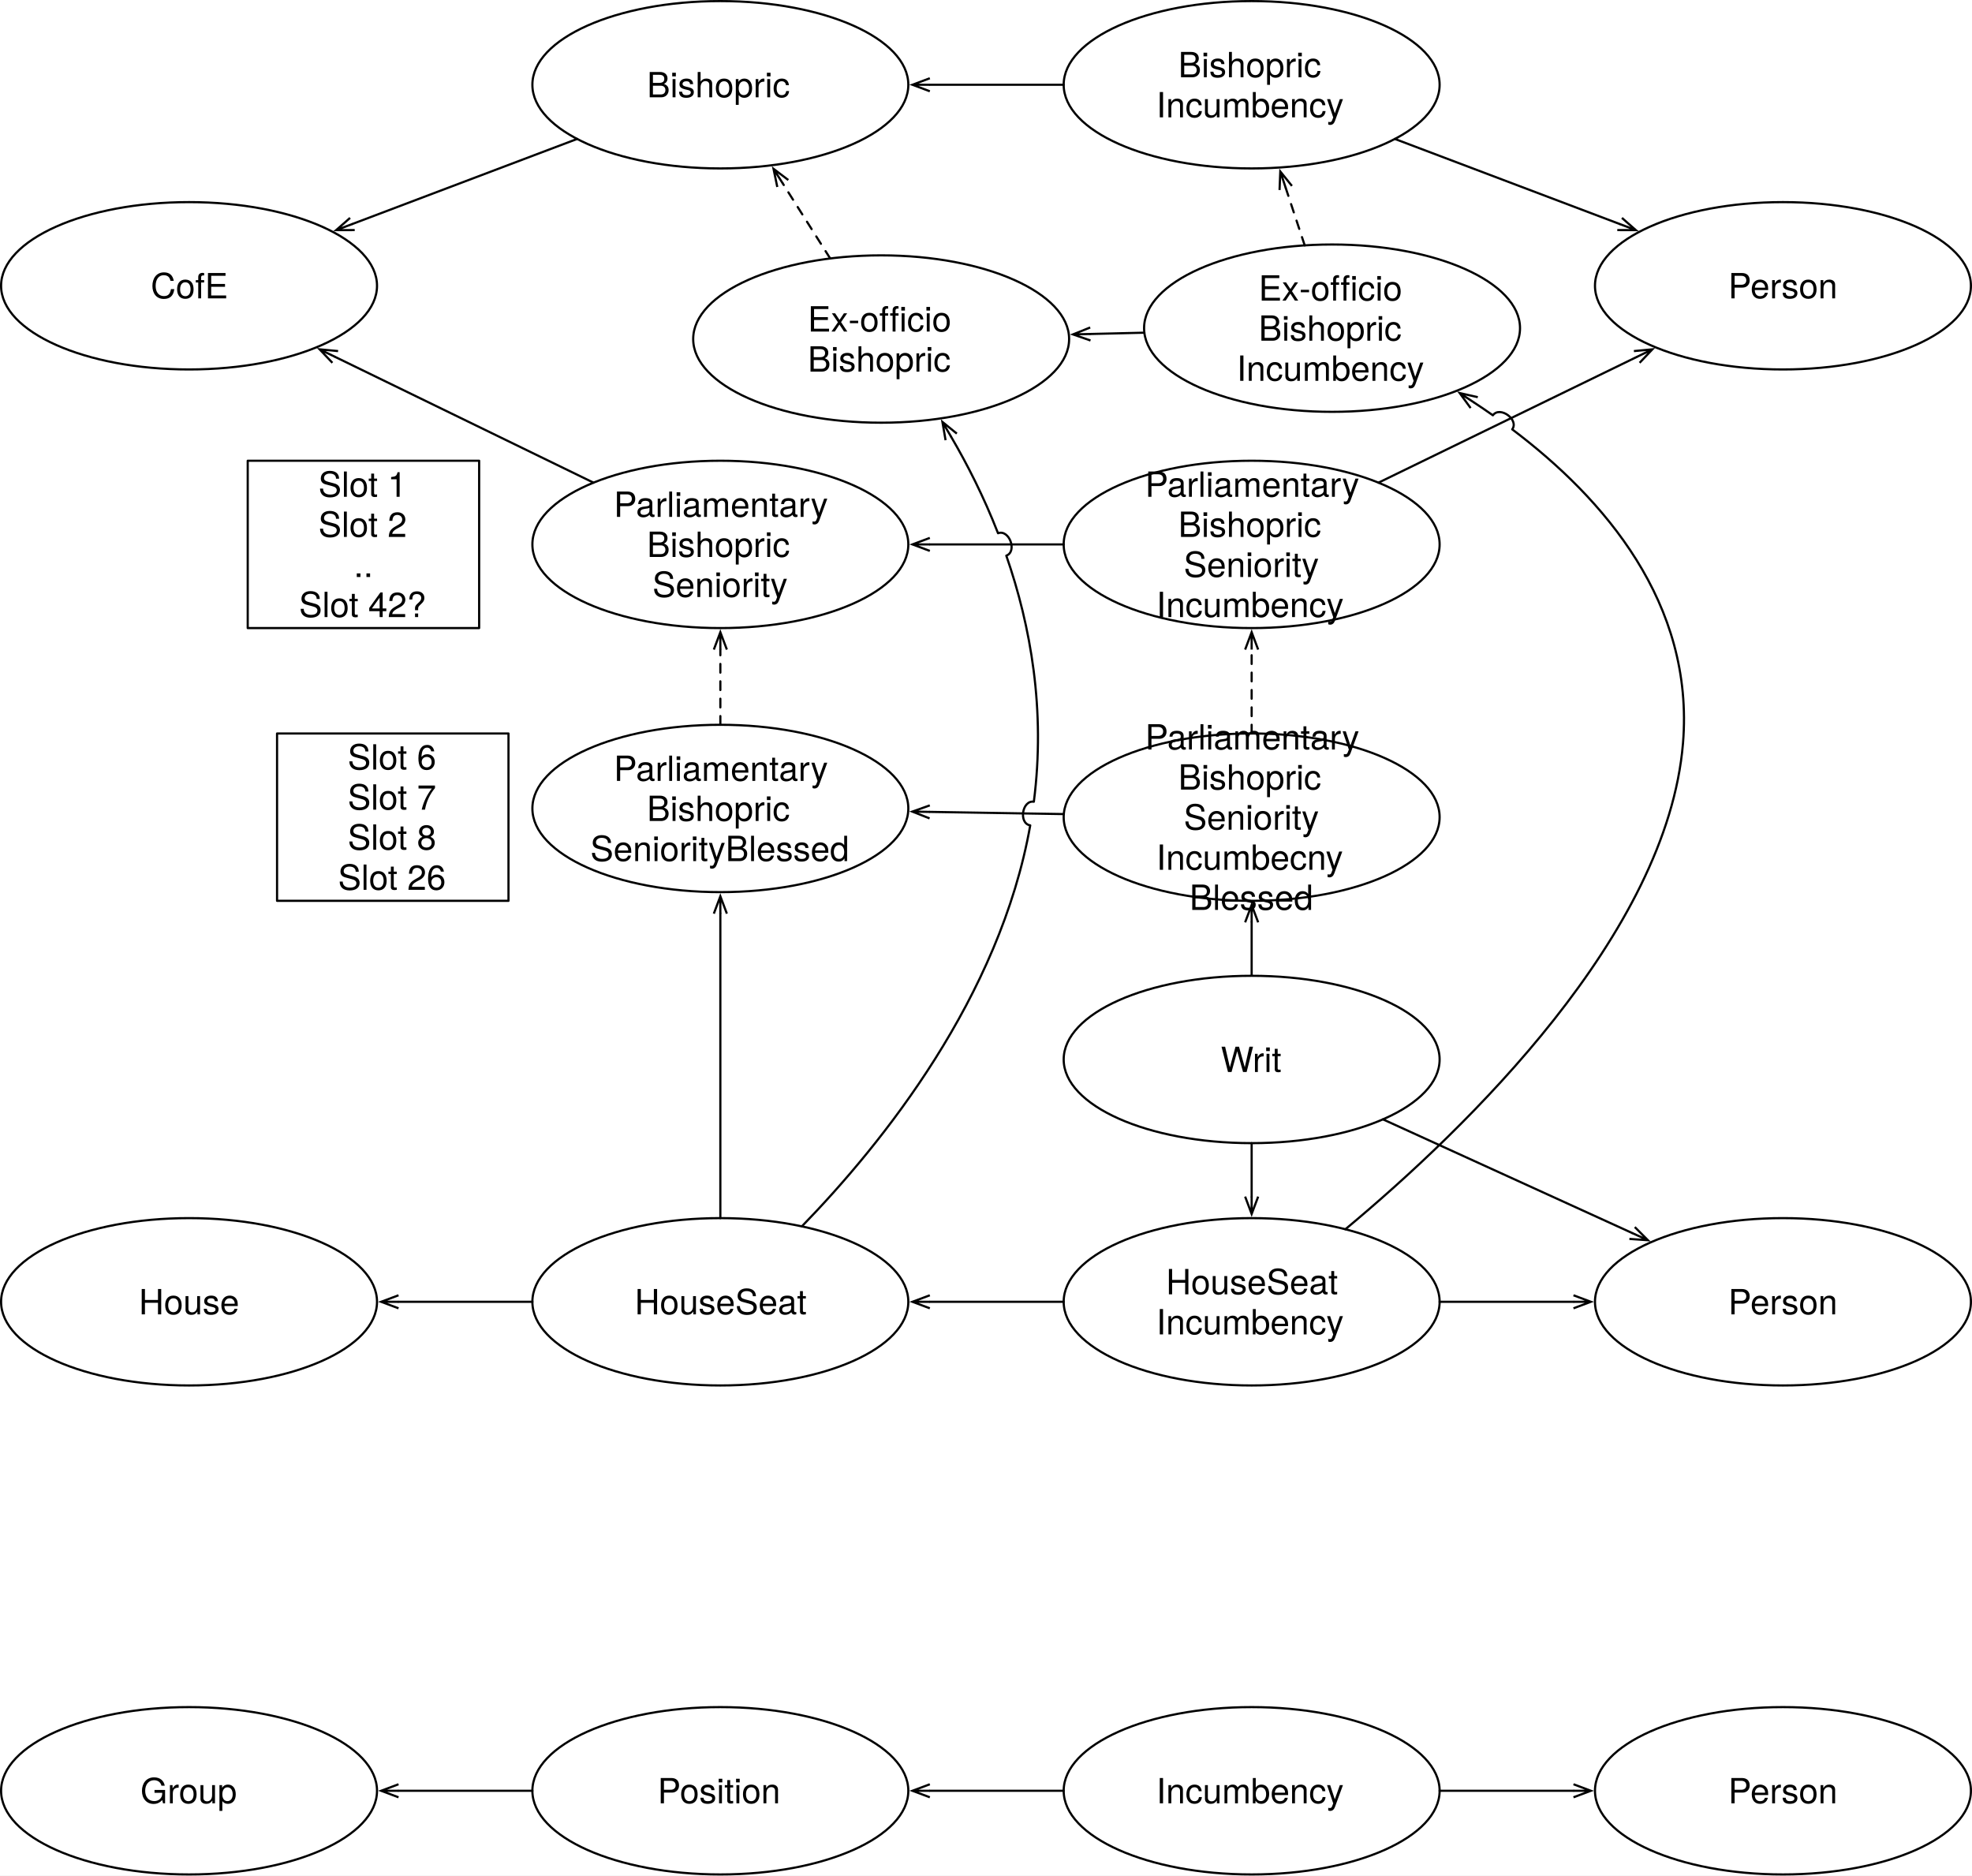
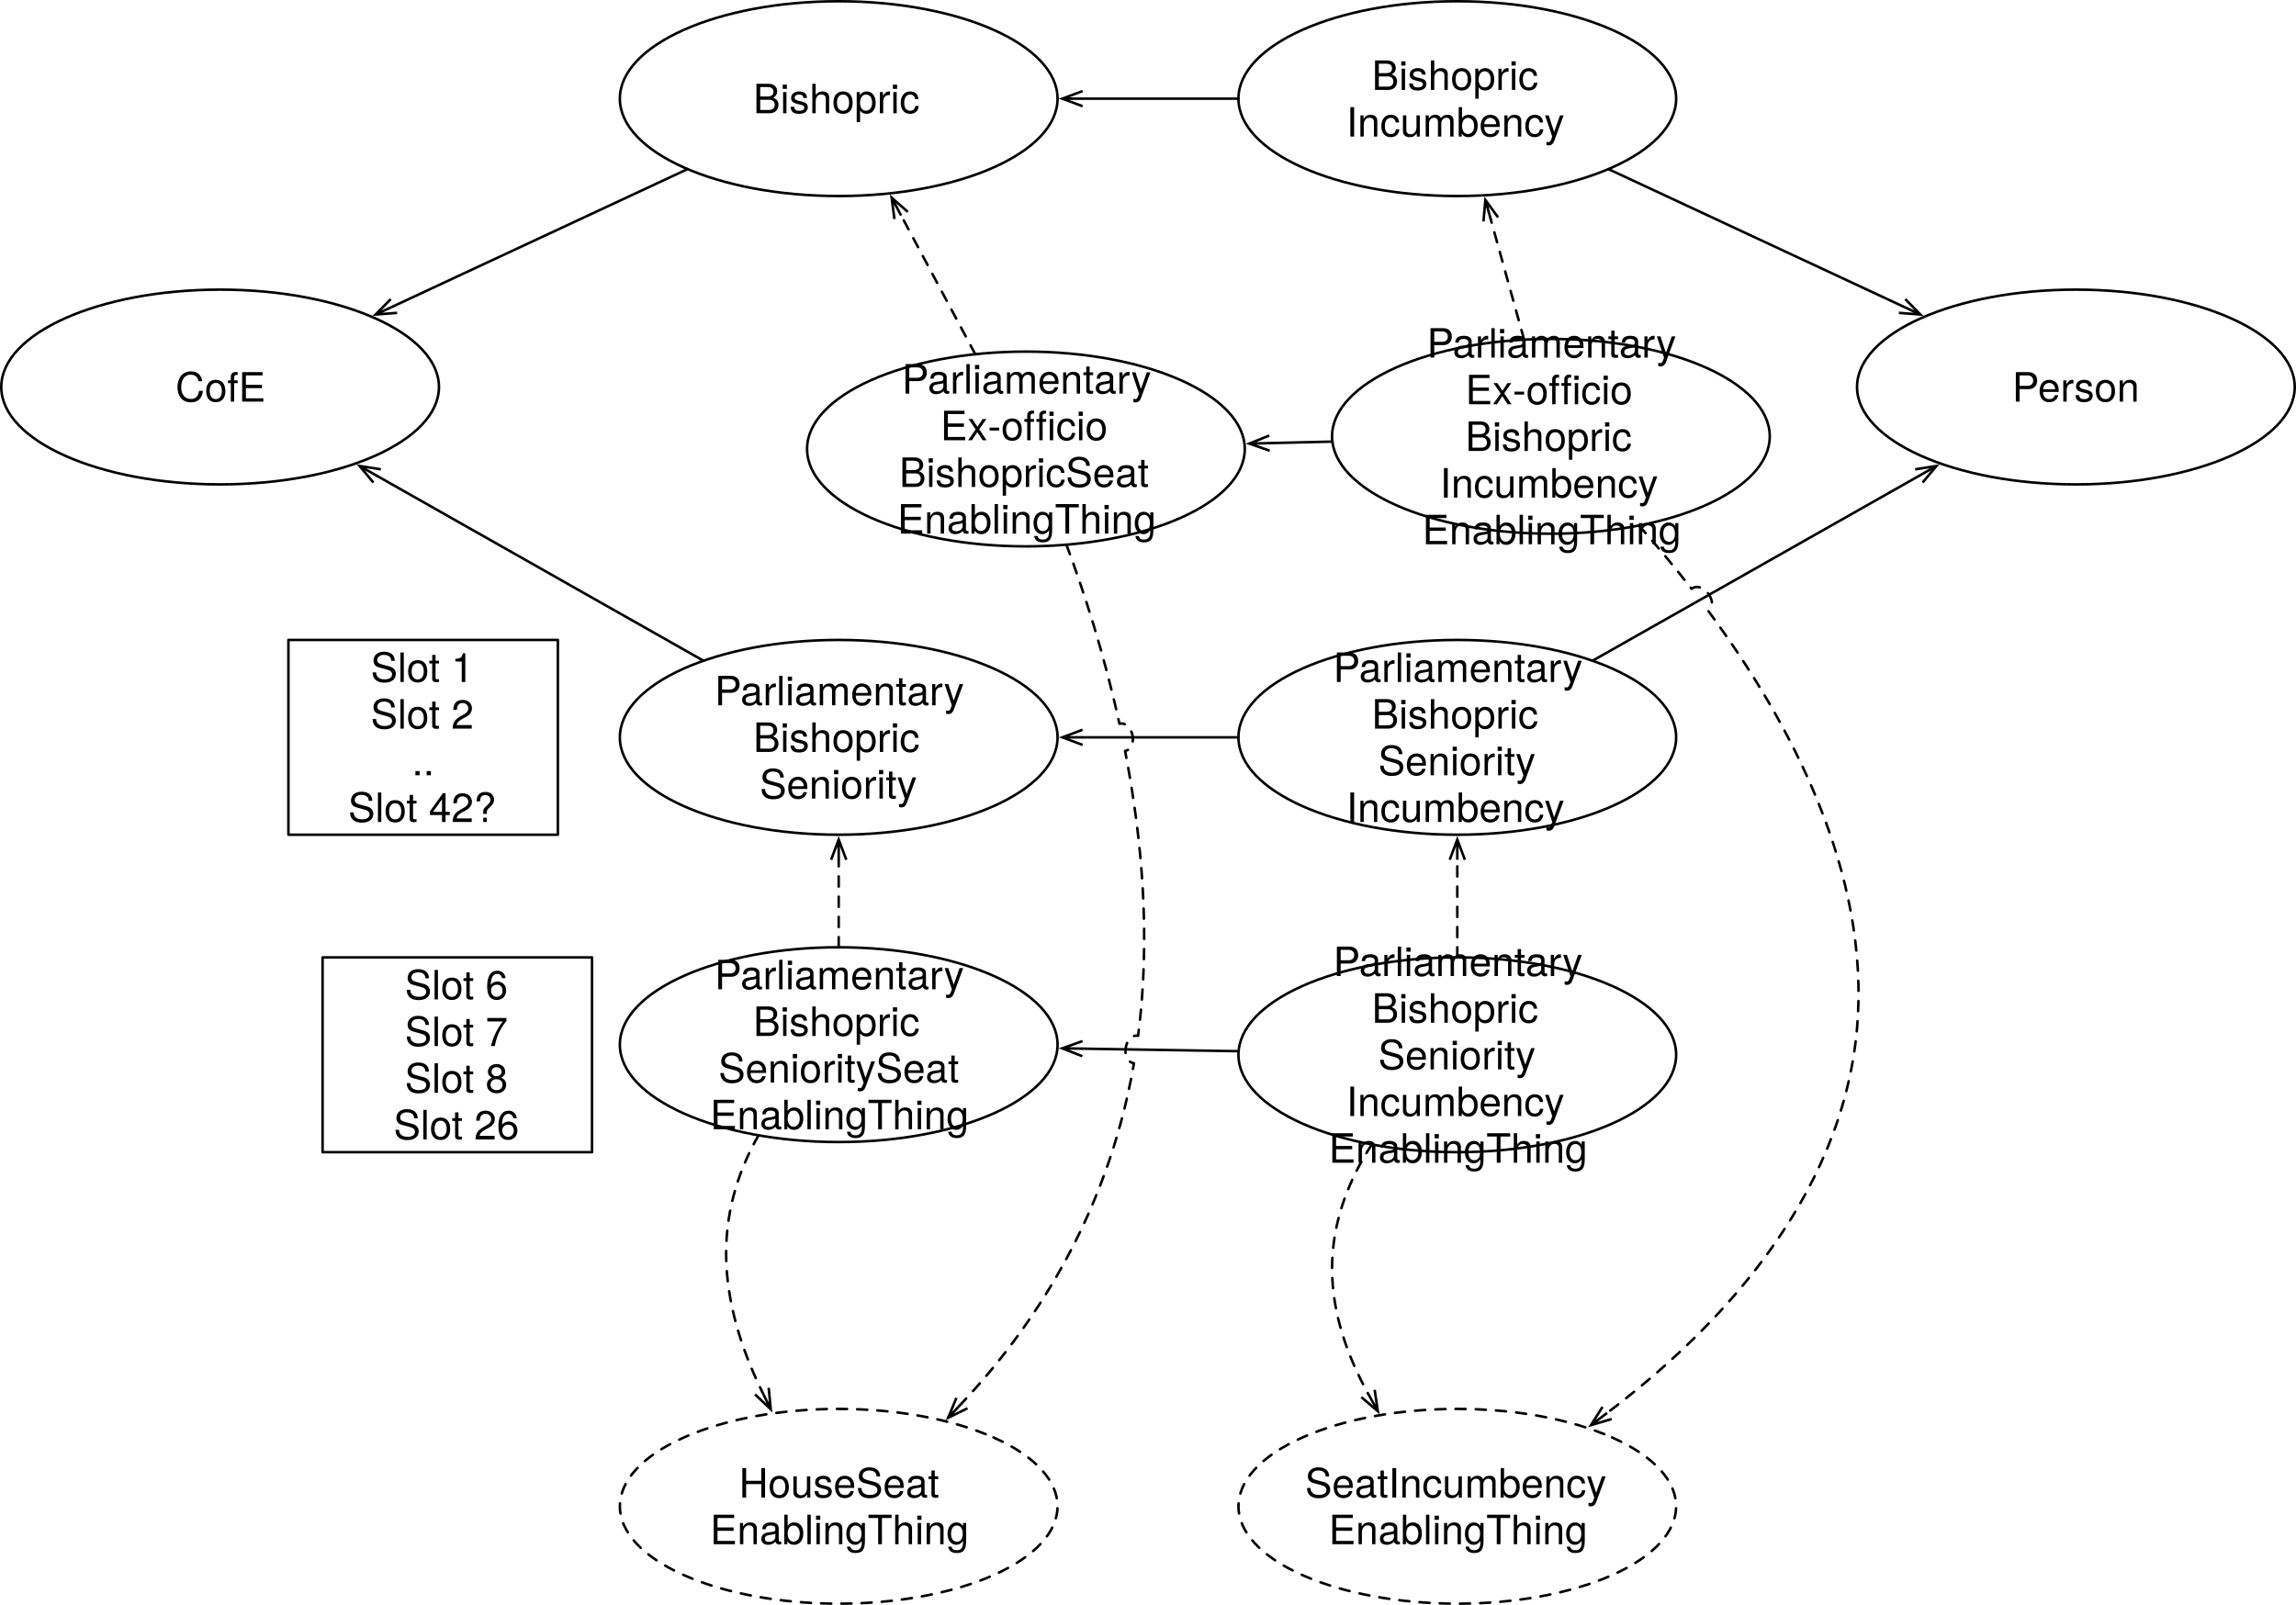
- <svg xmlns="http://www.w3.org/2000/svg" version="1.1" viewBox="108.5 -297.5 907.5 863" width="907.5" height="863">
+ <svg xmlns="http://www.w3.org/2000/svg" version="1.1" viewBox="108.5 -338.5 907.5 634.5" width="907.5" height="634.5">
  <defs>
    <font-face font-family="Helvetica Neue" font-size="16" panose-1="2 0 5 3 0 0 0 2 0 4" units-per-em="1000" underline-position="-100" underline-thickness="50" slope="0" x-height="517" cap-height="714" ascent="951.996" descent="-212.997" font-weight="400">
      <font-face-src>
        <font-face-name name="HelveticaNeue" />
      </font-face-src>
    </font-face>
    <marker orient="auto" overflow="visible" markerUnits="strokeWidth" id="StickArrow_Marker" stroke-linejoin="miter" stroke-miterlimit="10" viewBox="-1 -4 10 8" markerWidth="10" markerHeight="8" color="black">
      <g>
        <path d="M 8 0 L 0 0 M 0 -3 L 8 0 L 0 3" fill="none" stroke="currentColor" stroke-width="1" />
      </g>
    </marker>
  </defs>
  <g id="Canvas_1" fill="none" fill-opacity="1" stroke-dasharray="none" stroke-opacity="1" stroke="none">
-     <rect fill="white" x="108.5" y="-297.5" width="907.5" height="863" />
+     <rect fill="white" x="108.5" y="-338.5" width="907.5" height="634.5" />
    <g id="Canvas_1_Layer_1">
-       <g id="Graphic_2">
-         <ellipse cx="195.5" cy="526.5" rx="86.5" ry="38.5" fill="white" />
-         <ellipse cx="195.5" cy="526.5" rx="86.5" ry="38.5" stroke="black" stroke-linecap="round" stroke-linejoin="round" stroke-width="1" />
-         <text transform="translate(131.3 517.276)" fill="black">
-           <tspan font-family="Helvetica Neue" font-size="16" font-weight="400" fill="black" x="41.824" y="15">Group</tspan>
-         </text>
-       </g>
-       <g id="Graphic_3">
-         <ellipse cx="440" cy="526.5" rx="86.5" ry="38.5" fill="white" />
-         <ellipse cx="440" cy="526.5" rx="86.5" ry="38.5" stroke="black" stroke-linecap="round" stroke-linejoin="round" stroke-width="1" />
-         <text transform="translate(375.8 517.276)" fill="black">
-           <tspan font-family="Helvetica Neue" font-size="16" font-weight="400" fill="black" x="35.312" y="15">Position</tspan>
-         </text>
-       </g>
-       <g id="Graphic_4">
-         <ellipse cx="684.5" cy="526.5" rx="86.5" ry="38.5" fill="white" />
-         <ellipse cx="684.5" cy="526.5" rx="86.5" ry="38.5" stroke="black" stroke-linecap="round" stroke-linejoin="round" stroke-width="1" />
-         <text transform="translate(620.3 517.276)" fill="black">
-           <tspan font-family="Helvetica Neue" font-size="16" font-weight="400" fill="black" x="20.328" y="15">Incumbency</tspan>
-         </text>
-       </g>
-       <g id="Graphic_5">
-         <ellipse cx="929" cy="526.5" rx="86.5" ry="38.5" fill="white" />
-         <ellipse cx="929" cy="526.5" rx="86.5" ry="38.5" stroke="black" stroke-linecap="round" stroke-linejoin="round" stroke-width="1" />
-         <text transform="translate(864.8 517.276)" fill="black">
-           <tspan font-family="Helvetica Neue" font-size="16" font-weight="400" fill="black" x="39.016" y="15">Person</tspan>
-         </text>
-       </g>
-       <g id="Line_6">
-         <line x1="771" y1="526.5" x2="832.6" y2="526.5" marker-end="url(#StickArrow_Marker)" stroke="black" stroke-linecap="round" stroke-linejoin="round" stroke-width="1" />
-       </g>
-       <g id="Line_7">
-         <line x1="598" y1="526.5" x2="536.4" y2="526.5" marker-end="url(#StickArrow_Marker)" stroke="black" stroke-linecap="round" stroke-linejoin="round" stroke-width="1" />
-       </g>
-       <g id="Line_8">
-         <line x1="353.5" y1="526.5" x2="291.9" y2="526.5" marker-end="url(#StickArrow_Marker)" stroke="black" stroke-linecap="round" stroke-linejoin="round" stroke-width="1" />
-       </g>
-       <g id="Graphic_15">
-         <ellipse cx="195.5" cy="301.5" rx="86.5" ry="38.5" fill="white" />
-         <ellipse cx="195.5" cy="301.5" rx="86.5" ry="38.5" stroke="black" stroke-linecap="round" stroke-linejoin="round" stroke-width="1" />
-         <text transform="translate(131.3 292.276)" fill="black">
-           <tspan font-family="Helvetica Neue" font-size="16" font-weight="400" fill="black" x="41.088" y="15">House</tspan>
-         </text>
-       </g>
-       <g id="Graphic_14">
-         <ellipse cx="440" cy="301.5" rx="86.5" ry="38.5" fill="white" />
-         <ellipse cx="440" cy="301.5" rx="86.5" ry="38.5" stroke="black" stroke-linecap="round" stroke-linejoin="round" stroke-width="1" />
-         <text transform="translate(375.8 292.276)" fill="black">
-           <tspan font-family="Helvetica Neue" font-size="16" font-weight="400" fill="black" x="24.792" y="15">HouseSeat</tspan>
-         </text>
-       </g>
-       <g id="Graphic_13">
-         <ellipse cx="684.5" cy="301.5" rx="86.5" ry="38.5" fill="white" />
-         <ellipse cx="684.5" cy="301.5" rx="86.5" ry="38.5" stroke="black" stroke-linecap="round" stroke-linejoin="round" stroke-width="1" />
-         <text transform="translate(620.3 283.052)" fill="black">
-           <tspan font-family="Helvetica Neue" font-size="16" font-weight="400" fill="black" x="24.792" y="15">HouseSeat</tspan>
-           <tspan font-family="Helvetica Neue" font-size="16" font-weight="400" fill="black" x="20.328" y="33.448">Incumbency</tspan>
-         </text>
-       </g>
-       <g id="Graphic_12">
-         <ellipse cx="929" cy="301.5" rx="86.5" ry="38.5" fill="white" />
-         <ellipse cx="929" cy="301.5" rx="86.5" ry="38.5" stroke="black" stroke-linecap="round" stroke-linejoin="round" stroke-width="1" />
-         <text transform="translate(864.8 292.276)" fill="black">
-           <tspan font-family="Helvetica Neue" font-size="16" font-weight="400" fill="black" x="39.016" y="15">Person</tspan>
-         </text>
-       </g>
-       <g id="Line_11">
-         <line x1="771" y1="301.5" x2="832.6" y2="301.5" marker-end="url(#StickArrow_Marker)" stroke="black" stroke-linecap="round" stroke-linejoin="round" stroke-width="1" />
-       </g>
-       <g id="Line_10">
-         <line x1="598" y1="301.5" x2="536.4" y2="301.5" marker-end="url(#StickArrow_Marker)" stroke="black" stroke-linecap="round" stroke-linejoin="round" stroke-width="1" />
-       </g>
-       <g id="Line_9">
-         <line x1="353.5" y1="301.5" x2="291.9" y2="301.5" marker-end="url(#StickArrow_Marker)" stroke="black" stroke-linecap="round" stroke-linejoin="round" stroke-width="1" />
-       </g>
      <g id="Graphic_23">
-         <ellipse cx="195.5" cy="-166" rx="86.5" ry="38.5" fill="white" />
-         <ellipse cx="195.5" cy="-166" rx="86.5" ry="38.5" stroke="black" stroke-linecap="round" stroke-linejoin="round" stroke-width="1" />
-         <text transform="translate(131.3 -175.224)" fill="black">
+         <ellipse cx="195.5" cy="-185.5" rx="86.5" ry="38.5" fill="white" />
+         <ellipse cx="195.5" cy="-185.5" rx="86.5" ry="38.5" stroke="black" stroke-linecap="round" stroke-linejoin="round" stroke-width="1" />
+         <text transform="translate(131.3 -194.724)" fill="black">
          <tspan font-family="Helvetica Neue" font-size="16" font-weight="400" fill="black" x="46.576" y="15">CofE</tspan>
        </text>
      </g>
      <g id="Graphic_22">
-         <ellipse cx="440" cy="-258.5" rx="86.5" ry="38.5" fill="white" />
-         <ellipse cx="440" cy="-258.5" rx="86.5" ry="38.5" stroke="black" stroke-linecap="round" stroke-linejoin="round" stroke-width="1" />
-         <text transform="translate(375.8 -267.724)" fill="black">
+         <ellipse cx="440" cy="-299.5" rx="86.5" ry="38.5" fill="white" />
+         <ellipse cx="440" cy="-299.5" rx="86.5" ry="38.5" stroke="black" stroke-linecap="round" stroke-linejoin="round" stroke-width="1" />
+         <text transform="translate(375.8 -308.724)" fill="black">
          <tspan font-family="Helvetica Neue" font-size="16" font-weight="400" fill="black" x="30.424" y="15">Bishopric</tspan>
        </text>
      </g>
      <g id="Graphic_21">
-         <ellipse cx="684.5" cy="-258.5" rx="86.5" ry="38.5" fill="white" />
-         <ellipse cx="684.5" cy="-258.5" rx="86.5" ry="38.5" stroke="black" stroke-linecap="round" stroke-linejoin="round" stroke-width="1" />
-         <text transform="translate(620.3 -276.948)" fill="black">
+         <ellipse cx="684.5" cy="-299.5" rx="86.5" ry="38.5" fill="white" />
+         <ellipse cx="684.5" cy="-299.5" rx="86.5" ry="38.5" stroke="black" stroke-linecap="round" stroke-linejoin="round" stroke-width="1" />
+         <text transform="translate(620.3 -317.948)" fill="black">
          <tspan font-family="Helvetica Neue" font-size="16" font-weight="400" fill="black" x="30.424" y="15">Bishopric</tspan>
          <tspan font-family="Helvetica Neue" font-size="16" font-weight="400" fill="black" x="20.328" y="33.448">Incumbency</tspan>
        </text>
      </g>
      <g id="Graphic_20">
-         <ellipse cx="929" cy="-166" rx="86.5" ry="38.5" fill="white" />
-         <ellipse cx="929" cy="-166" rx="86.5" ry="38.5" stroke="black" stroke-linecap="round" stroke-linejoin="round" stroke-width="1" />
-         <text transform="translate(864.8 -175.224)" fill="black">
+         <ellipse cx="929" cy="-185.5" rx="86.5" ry="38.5" fill="white" />
+         <ellipse cx="929" cy="-185.5" rx="86.5" ry="38.5" stroke="black" stroke-linecap="round" stroke-linejoin="round" stroke-width="1" />
+         <text transform="translate(864.8 -194.724)" fill="black">
          <tspan font-family="Helvetica Neue" font-size="16" font-weight="400" fill="black" x="39.016" y="15">Person</tspan>
        </text>
      </g>
      <g id="Line_24">
-         <line x1="374.089" y1="-233.564" x2="270.671" y2="-194.439" marker-end="url(#StickArrow_Marker)" stroke="black" stroke-linecap="round" stroke-linejoin="round" stroke-width="1" />
+         <line x1="380.272" y1="-271.651" x2="264.201" y2="-217.532" marker-end="url(#StickArrow_Marker)" stroke="black" stroke-linecap="round" stroke-linejoin="round" stroke-width="1" />
      </g>
      <g id="Line_25">
-         <line x1="598" y1="-258.5" x2="536.4" y2="-258.5" marker-end="url(#StickArrow_Marker)" stroke="black" stroke-linecap="round" stroke-linejoin="round" stroke-width="1" />
+         <line x1="598" y1="-299.5" x2="536.4" y2="-299.5" marker-end="url(#StickArrow_Marker)" stroke="black" stroke-linecap="round" stroke-linejoin="round" stroke-width="1" />
      </g>
      <g id="Line_26">
-         <line x1="750.411" y1="-233.564" x2="853.829" y2="-194.439" marker-end="url(#StickArrow_Marker)" stroke="black" stroke-linecap="round" stroke-linejoin="round" stroke-width="1" />
+         <line x1="744.228" y1="-271.651" x2="860.299" y2="-217.532" marker-end="url(#StickArrow_Marker)" stroke="black" stroke-linecap="round" stroke-linejoin="round" stroke-width="1" />
      </g>
      <g id="Graphic_33">
        <ellipse cx="440" cy="-47" rx="86.5" ry="38.5" fill="white" />
        <ellipse cx="440" cy="-47" rx="86.5" ry="38.5" stroke="black" stroke-linecap="round" stroke-linejoin="round" stroke-width="1" />
        <text transform="translate(375.8 -74.672)" fill="black">
          <tspan font-family="Helvetica Neue" font-size="16" font-weight="400" fill="black" x="15.16" y="15">Parliamentary</tspan>
          <tspan font-family="Helvetica Neue" font-size="16" font-weight="400" fill="black" x="30.424" y="33.448">Bishopric</tspan>
          <tspan font-family="Helvetica Neue" font-size="16" font-weight="400" fill="black" x="32.944" y="51.896">Seniority</tspan>
        </text>
      </g>
      <g id="Graphic_34">
        <ellipse cx="684.5" cy="-47" rx="86.5" ry="38.5" fill="white" />
        <ellipse cx="684.5" cy="-47" rx="86.5" ry="38.5" stroke="black" stroke-linecap="round" stroke-linejoin="round" stroke-width="1" />
        <text transform="translate(620.3 -83.896)" fill="black">
          <tspan font-family="Helvetica Neue" font-size="16" font-weight="400" fill="black" x="15.16" y="15">Parliamentary</tspan>
          <tspan font-family="Helvetica Neue" font-size="16" font-weight="400" fill="black" x="30.424" y="33.448">Bishopric</tspan>
          <tspan font-family="Helvetica Neue" font-size="16" font-weight="400" fill="black" x="32.944" y="51.896">Seniority</tspan>
          <tspan font-family="Helvetica Neue" font-size="16" font-weight="400" fill="black" x="20.328" y="70.344">Incumbency</tspan>
        </text>
      </g>
      <g id="Graphic_35">
        <rect x="222.5" y="-85.5" width="106.5" height="77" fill="white" />
        <rect x="222.5" y="-85.5" width="106.5" height="77" stroke="black" stroke-linecap="round" stroke-linejoin="round" stroke-width="1" />
        <text transform="translate(227.5 -83.896)" fill="black">
          <tspan font-family="Helvetica Neue" font-size="16" font-weight="400" fill="black" x="27.506" y="15">Slot 1</tspan>
          <tspan font-family="Helvetica Neue" font-size="16" font-weight="400" fill="black" x="27.506" y="33.448">Slot 2</tspan>
          <tspan font-family="Helvetica Neue" font-size="16" font-weight="400" fill="black" x="43.802" y="51.896">..</tspan>
          <tspan font-family="Helvetica Neue" font-size="16" font-weight="400" fill="black" x="18.61" y="70.344">Slot 42?</tspan>
        </text>
      </g>
      <g id="Line_36">
-         <line x1="742.875" y1="-75.412" x2="861.723" y2="-133.256" marker-end="url(#StickArrow_Marker)" stroke="black" stroke-linecap="round" stroke-linejoin="round" stroke-width="1" />
+         <line x1="737.947" y1="-77.276" x2="866.939" y2="-150.345" marker-end="url(#StickArrow_Marker)" stroke="black" stroke-linecap="round" stroke-linejoin="round" stroke-width="1" />
      </g>
      <g id="Line_37">
        <line x1="598" y1="-47" x2="536.4" y2="-47" marker-end="url(#StickArrow_Marker)" stroke="black" stroke-linecap="round" stroke-linejoin="round" stroke-width="1" />
      </g>
      <g id="Line_38">
-         <line x1="381.625" y1="-75.412" x2="262.777" y2="-133.256" marker-end="url(#StickArrow_Marker)" stroke="black" stroke-linecap="round" stroke-linejoin="round" stroke-width="1" />
+         <line x1="386.553" y1="-77.276" x2="257.561" y2="-150.345" marker-end="url(#StickArrow_Marker)" stroke="black" stroke-linecap="round" stroke-linejoin="round" stroke-width="1" />
      </g>
      <g id="Graphic_39">
        <ellipse cx="440" cy="74.5" rx="86.5" ry="38.5" fill="white" />
        <ellipse cx="440" cy="74.5" rx="86.5" ry="38.5" stroke="black" stroke-linecap="round" stroke-linejoin="round" stroke-width="1" />
-         <text transform="translate(375.8 46.828)" fill="black">
+         <text transform="translate(375.8 37.604)" fill="black">
          <tspan font-family="Helvetica Neue" font-size="16" font-weight="400" fill="black" x="15.16" y="15">Parliamentary</tspan>
          <tspan font-family="Helvetica Neue" font-size="16" font-weight="400" fill="black" x="30.424" y="33.448">Bishopric</tspan>
-           <tspan font-family="Helvetica Neue" font-size="16" font-weight="400" fill="black" x="4.352" y="51.896">SeniorityBlessed</tspan>
+           <tspan font-family="Helvetica Neue" font-size="16" font-weight="400" fill="black" x="16.648" y="51.896">SenioritySeat</tspan>
+           <tspan font-family="Helvetica Neue" font-size="16" font-weight="400" fill="black" x="13.376" y="70.344">EnablingThing</tspan>
        </text>
      </g>
      <g id="Line_40">
        <line x1="440" y1="36" x2="440" y2="1.4" marker-end="url(#StickArrow_Marker)" stroke="black" stroke-linecap="round" stroke-linejoin="round" stroke-dasharray="4.0,4.0" stroke-width="1" />
      </g>
      <g id="Graphic_41">
        <rect x="236" y="40" width="106.5" height="77" fill="white" />
        <rect x="236" y="40" width="106.5" height="77" stroke="black" stroke-linecap="round" stroke-linejoin="round" stroke-width="1" />
        <text transform="translate(241 41.604)" fill="black">
          <tspan font-family="Helvetica Neue" font-size="16" font-weight="400" fill="black" x="27.506" y="15">Slot 6</tspan>
          <tspan font-family="Helvetica Neue" font-size="16" font-weight="400" fill="black" x="27.506" y="33.448">Slot 7</tspan>
          <tspan font-family="Helvetica Neue" font-size="16" font-weight="400" fill="black" x="27.506" y="51.896">Slot 8</tspan>
          <tspan font-family="Helvetica Neue" font-size="16" font-weight="400" fill="black" x="23.058" y="70.344">Slot 26</tspan>
        </text>
      </g>
-       <g id="Line_42">
-         <line x1="440" y1="263" x2="440" y2="122.9" marker-end="url(#StickArrow_Marker)" stroke="black" stroke-linecap="round" stroke-linejoin="round" stroke-width="1" />
-       </g>
      <g id="Graphic_43">
        <ellipse cx="684.5" cy="78.5" rx="86.5" ry="38.5" fill="white" />
        <ellipse cx="684.5" cy="78.5" rx="86.5" ry="38.5" stroke="black" stroke-linecap="round" stroke-linejoin="round" stroke-width="1" />
        <text transform="translate(620.3 32.38)" fill="black">
          <tspan font-family="Helvetica Neue" font-size="16" font-weight="400" fill="black" x="15.16" y="15">Parliamentary</tspan>
          <tspan font-family="Helvetica Neue" font-size="16" font-weight="400" fill="black" x="30.424" y="33.448">Bishopric</tspan>
          <tspan font-family="Helvetica Neue" font-size="16" font-weight="400" fill="black" x="32.944" y="51.896">Seniority</tspan>
-           <tspan font-family="Helvetica Neue" font-size="16" font-weight="400" fill="black" x="20.328" y="70.344">Incumbecny</tspan>
-           <tspan font-family="Helvetica Neue" font-size="16" font-weight="400" fill="black" x="35.608" y="88.792">Blessed</tspan>
+           <tspan font-family="Helvetica Neue" font-size="16" font-weight="400" fill="black" x="20.328" y="70.344">Incumbency</tspan>
+           <tspan font-family="Helvetica Neue" font-size="16" font-weight="400" fill="black" x="13.376" y="88.792">EnablingThing</tspan>
        </text>
      </g>
      <g id="Line_45">
        <line x1="684.5" y1="40" x2="684.5" y2="1.4" marker-end="url(#StickArrow_Marker)" stroke="black" stroke-linecap="round" stroke-linejoin="round" stroke-dasharray="4.0,4.0" stroke-width="1" />
      </g>
-       <g id="Line_46">
-         <line x1="684.5" y1="151.5" x2="684.5" y2="126.9" marker-end="url(#StickArrow_Marker)" stroke="black" stroke-linecap="round" stroke-linejoin="round" stroke-width="1" />
-       </g>
      <g id="Graphic_47">
-         <ellipse cx="514" cy="-141.5" rx="86.5" ry="38.5" fill="white" />
-         <ellipse cx="514" cy="-141.5" rx="86.5" ry="38.5" stroke="black" stroke-linecap="round" stroke-linejoin="round" stroke-width="1" />
-         <text transform="translate(449.8 -159.948)" fill="black">
-           <tspan font-family="Helvetica Neue" font-size="16" font-weight="400" fill="black" x="30.408" y="15">Ex-officio</tspan>
-           <tspan font-family="Helvetica Neue" font-size="16" font-weight="400" fill="black" x="30.424" y="33.448">Bishopric</tspan>
+         <ellipse cx="514" cy="-161" rx="86.5" ry="38.5" fill="white" />
+         <ellipse cx="514" cy="-161" rx="86.5" ry="38.5" stroke="black" stroke-linecap="round" stroke-linejoin="round" stroke-width="1" />
+         <text transform="translate(449.8 -197.896)" fill="black">
+           <tspan font-family="Helvetica Neue" font-size="16" font-weight="400" fill="black" x="15.16" y="15">Parliamentary</tspan>
+           <tspan font-family="Helvetica Neue" font-size="16" font-weight="400" fill="black" x="30.408" y="33.448">Ex-officio</tspan>
+           <tspan font-family="Helvetica Neue" font-size="16" font-weight="400" fill="black" x="14.128" y="51.896">BishopricSeat</tspan>
+           <tspan font-family="Helvetica Neue" font-size="16" font-weight="400" fill="black" x="13.376" y="70.344">EnablingThing</tspan>
        </text>
      </g>
      <g id="Line_48">
-         <line x1="490.556" y1="-178.566" x2="468.736" y2="-213.067" marker-end="url(#StickArrow_Marker)" stroke="black" stroke-linecap="round" stroke-linejoin="round" stroke-dasharray="4.0,4.0" stroke-width="1" />
+         <line x1="493.985" y1="-198.461" x2="464.68" y2="-253.308" marker-end="url(#StickArrow_Marker)" stroke="black" stroke-linecap="round" stroke-linejoin="round" stroke-dasharray="4.0,4.0" stroke-width="1" />
      </g>
      <g id="Graphic_50">
-         <ellipse cx="721.5" cy="-146.5" rx="86.5" ry="38.5" fill="white" />
-         <ellipse cx="721.5" cy="-146.5" rx="86.5" ry="38.5" stroke="black" stroke-linecap="round" stroke-linejoin="round" stroke-width="1" />
-         <text transform="translate(657.3 -174.172)" fill="black">
-           <tspan font-family="Helvetica Neue" font-size="16" font-weight="400" fill="black" x="30.408" y="15">Ex-officio</tspan>
-           <tspan font-family="Helvetica Neue" font-size="16" font-weight="400" fill="black" x="30.424" y="33.448">Bishopric</tspan>
-           <tspan font-family="Helvetica Neue" font-size="16" font-weight="400" fill="black" x="20.328" y="51.896">Incumbency</tspan>
+         <ellipse cx="721.5" cy="-166" rx="86.5" ry="38.5" fill="white" />
+         <ellipse cx="721.5" cy="-166" rx="86.5" ry="38.5" stroke="black" stroke-linecap="round" stroke-linejoin="round" stroke-width="1" />
+         <text transform="translate(657.3 -212.12)" fill="black">
+           <tspan font-family="Helvetica Neue" font-size="16" font-weight="400" fill="black" x="15.16" y="15">Parliamentary</tspan>
+           <tspan font-family="Helvetica Neue" font-size="16" font-weight="400" fill="black" x="30.408" y="33.448">Ex-officio</tspan>
+           <tspan font-family="Helvetica Neue" font-size="16" font-weight="400" fill="black" x="30.424" y="51.896">Bishopric</tspan>
+           <tspan font-family="Helvetica Neue" font-size="16" font-weight="400" fill="black" x="20.328" y="70.344">Incumbency</tspan>
+           <tspan font-family="Helvetica Neue" font-size="16" font-weight="400" fill="black" x="13.376" y="88.792">EnablingThing</tspan>
        </text>
      </g>
      <g id="Line_51">
-         <line x1="708.916" y1="-184.593" x2="700.19" y2="-211.007" marker-end="url(#StickArrow_Marker)" stroke="black" stroke-linecap="round" stroke-linejoin="round" stroke-dasharray="4.0,4.0" stroke-width="1" />
+         <line x1="710.909" y1="-204.212" x2="697.735" y2="-251.748" marker-end="url(#StickArrow_Marker)" stroke="black" stroke-linecap="round" stroke-linejoin="round" stroke-dasharray="4.0,4.0" stroke-width="1" />
      </g>
      <g id="Line_53">
-         <line x1="635.126" y1="-144.419" x2="610.271" y2="-143.82" marker-end="url(#StickArrow_Marker)" stroke="black" stroke-linecap="round" stroke-linejoin="round" stroke-width="1" />
+         <line x1="635.126" y1="-163.919" x2="610.271" y2="-163.32" marker-end="url(#StickArrow_Marker)" stroke="black" stroke-linecap="round" stroke-linejoin="round" stroke-width="1" />
      </g>
      <g id="Line_54">
        <line x1="598.058" y1="77.086" x2="536.341" y2="76.076" marker-end="url(#StickArrow_Marker)" stroke="black" stroke-linecap="round" stroke-linejoin="round" stroke-width="1" />
      </g>
-       <g id="Line_49">
-         <path d="M 477.508 266.796 C 514.862 228.362 568.606 161.279 582.608 82.276 C 577.171 81.445 578.834 70.57 584.271 71.401 C 589.703 29.201 582.844 -9.411 571.591 -41.822 C 576.751 -43.724 572.946 -54.045 567.786 -52.142 C 561.222 -68.958 553.62 -83.871 546.235 -96.464" marker-end="url(#StickArrow_Marker)" stroke="black" stroke-linecap="round" stroke-linejoin="round" stroke-width="1" />
-       </g>
-       <g id="Line_52">
-         <path d="M 727.635 268.118 C 783.813 221.345 875.76 132.169 883 44.5 C 888.315 -19.857 846.716 -68.057 804.412 -99.938 C 807.646 -104.387 798.749 -110.855 795.515 -106.406 C 792.633 -108.429 789.763 -110.374 786.919 -112.244" marker-end="url(#StickArrow_Marker)" stroke="black" stroke-linecap="round" stroke-linejoin="round" stroke-width="1" />
-       </g>
-       <g id="Graphic_58">
-         <ellipse cx="684.5" cy="190" rx="86.5" ry="38.5" fill="white" />
-         <ellipse cx="684.5" cy="190" rx="86.5" ry="38.5" stroke="black" stroke-linecap="round" stroke-linejoin="round" stroke-width="1" />
-         <text transform="translate(620.3 180.776)" fill="black">
-           <tspan font-family="Helvetica Neue" font-size="16" font-weight="400" fill="black" x="49.976" y="15">Writ</tspan>
+       <g id="Graphic_61">
+         <ellipse cx="440" cy="257" rx="86.5" ry="38.5" fill="white" />
+         <path d="M 501.165 229.776 C 534.945 244.812 534.945 269.188 501.165 284.224 C 467.384 299.259 412.616 299.259 378.835 284.224 C 345.055 269.188 345.055 244.812 378.835 229.776 C 412.616 214.741 467.384 214.741 501.165 229.776" stroke="black" stroke-linecap="round" stroke-linejoin="round" stroke-dasharray="4.0,4.0" stroke-width="1" />
+         <text transform="translate(375.8 238.552)" fill="black">
+           <tspan font-family="Helvetica Neue" font-size="16" font-weight="400" fill="black" x="24.792" y="15">HouseSeat</tspan>
+           <tspan font-family="Helvetica Neue" font-size="16" font-weight="400" fill="black" x="13.376" y="33.448">EnablingThing</tspan>
        </text>
      </g>
-       <g id="Line_59">
-         <line x1="684.5" y1="228.5" x2="684.5" y2="253.1" marker-end="url(#StickArrow_Marker)" stroke="black" stroke-linecap="round" stroke-linejoin="round" stroke-width="1" />
+       <g id="Graphic_62">
+         <ellipse cx="684.5" cy="257" rx="86.5" ry="38.5" fill="white" />
+         <path d="M 745.665 229.776 C 779.445 244.812 779.445 269.188 745.665 284.224 C 711.884 299.259 657.116 299.259 623.335 284.224 C 589.555 269.188 589.555 244.812 623.335 229.776 C 657.116 214.741 711.884 214.741 745.665 229.776" stroke="black" stroke-linecap="round" stroke-linejoin="round" stroke-dasharray="4.0,4.0" stroke-width="1" />
+         <text transform="translate(620.3 238.552)" fill="black">
+           <tspan font-family="Helvetica Neue" font-size="16" font-weight="400" fill="black" x="4.032" y="15">SeatIncumbency</tspan>
+           <tspan font-family="Helvetica Neue" font-size="16" font-weight="400" fill="black" x="13.376" y="33.448">EnablingThing</tspan>
+         </text>
      </g>
-       <g id="Line_60">
-         <line x1="744.917" y1="217.552" x2="859.575" y2="269.84" marker-end="url(#StickArrow_Marker)" stroke="black" stroke-linecap="round" stroke-linejoin="round" stroke-width="1" />
+       <g id="Line_63">
+         <path d="M 530.012 -123.162 C 536.973 -104.508 544.903 -80.064 550.965 -52.379 C 556.351 -53.492 558.578 -42.721 553.192 -41.607 C 559.946 -6.877 563.38 32.192 558.342 70.977 C 552.903 70.156 551.262 81.031 556.701 81.851 C 556.635 82.234 556.568 82.617 556.5 83 C 545.798 143.454 515.662 187.53 488.723 216.196" marker-end="url(#StickArrow_Marker)" stroke="black" stroke-linecap="round" stroke-linejoin="round" stroke-dasharray="4.0,4.0" stroke-width="1" />
+       </g>
+       <g id="Line_64">
+         <path d="M 408.313 110.334 C 401.093 122.968 395.5 138.67 395.5 157 C 395.5 176.429 401.784 195.378 409.63 211.463" marker-end="url(#StickArrow_Marker)" stroke="black" stroke-linecap="round" stroke-linejoin="round" stroke-dasharray="4.0,4.0" stroke-width="1" />
+       </g>
+       <g id="Line_65">
+         <path d="M 650.719 113.954 C 641.991 127.341 635 143.995 635 163 C 635 180.9 641.202 197.905 649.215 212.407" marker-end="url(#StickArrow_Marker)" stroke="black" stroke-linecap="round" stroke-linejoin="round" stroke-dasharray="4.0,4.0" stroke-width="1" />
+       </g>
+       <g id="Line_66">
+         <path d="M 756.291 -130.74 C 762.86 -123.345 769.928 -114.949 777.094 -105.714 C 781.479 -109.033 788.118 -100.263 783.733 -96.943 C 816.069 -53.132 847.863 6.691 842.5 68 C 836.525 136.307 786.028 188.15 743.705 220.105" marker-end="url(#StickArrow_Marker)" stroke="black" stroke-linecap="round" stroke-linejoin="round" stroke-dasharray="4.0,4.0" stroke-width="1" />
      </g>
    </g>
  </g>
</svg>
